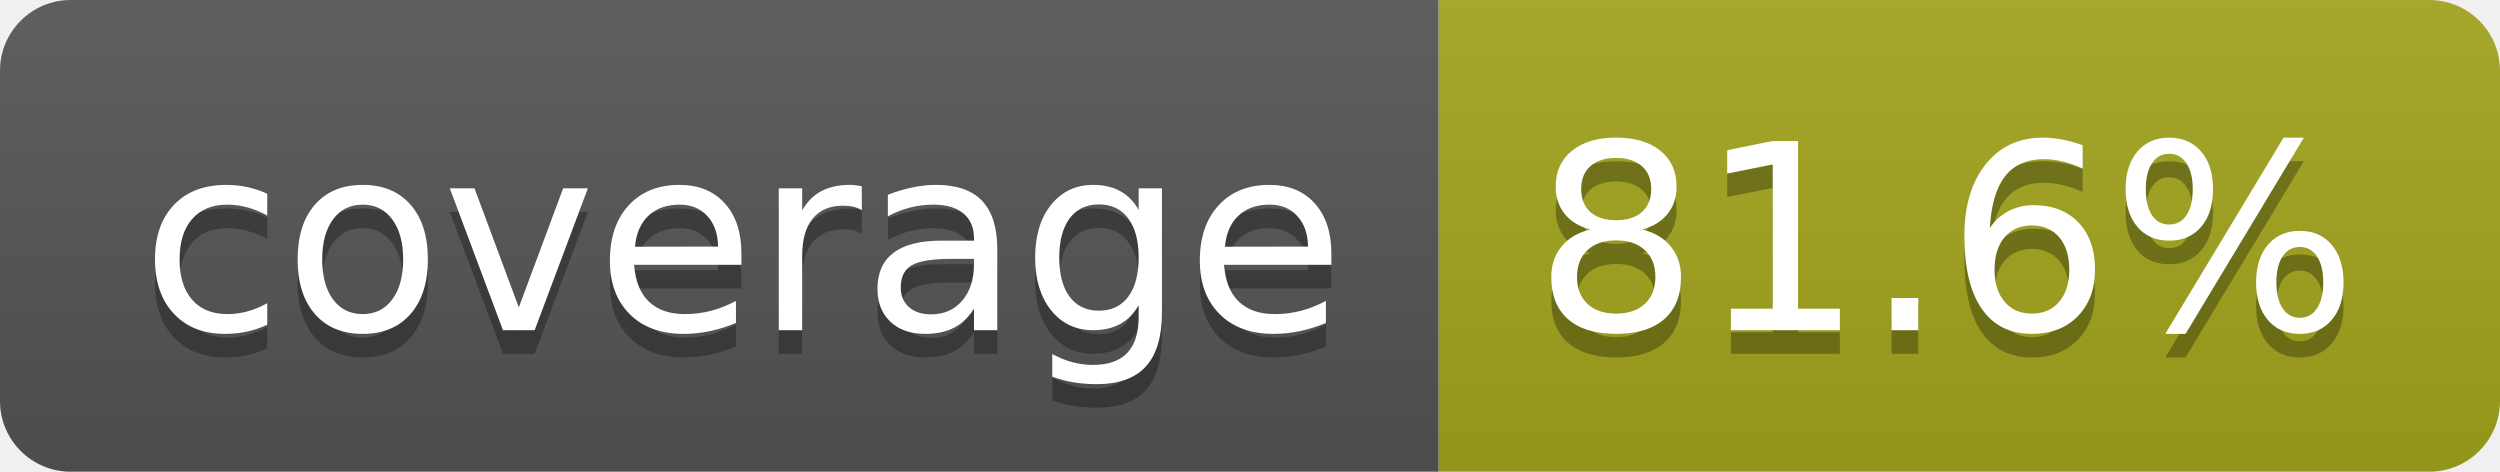
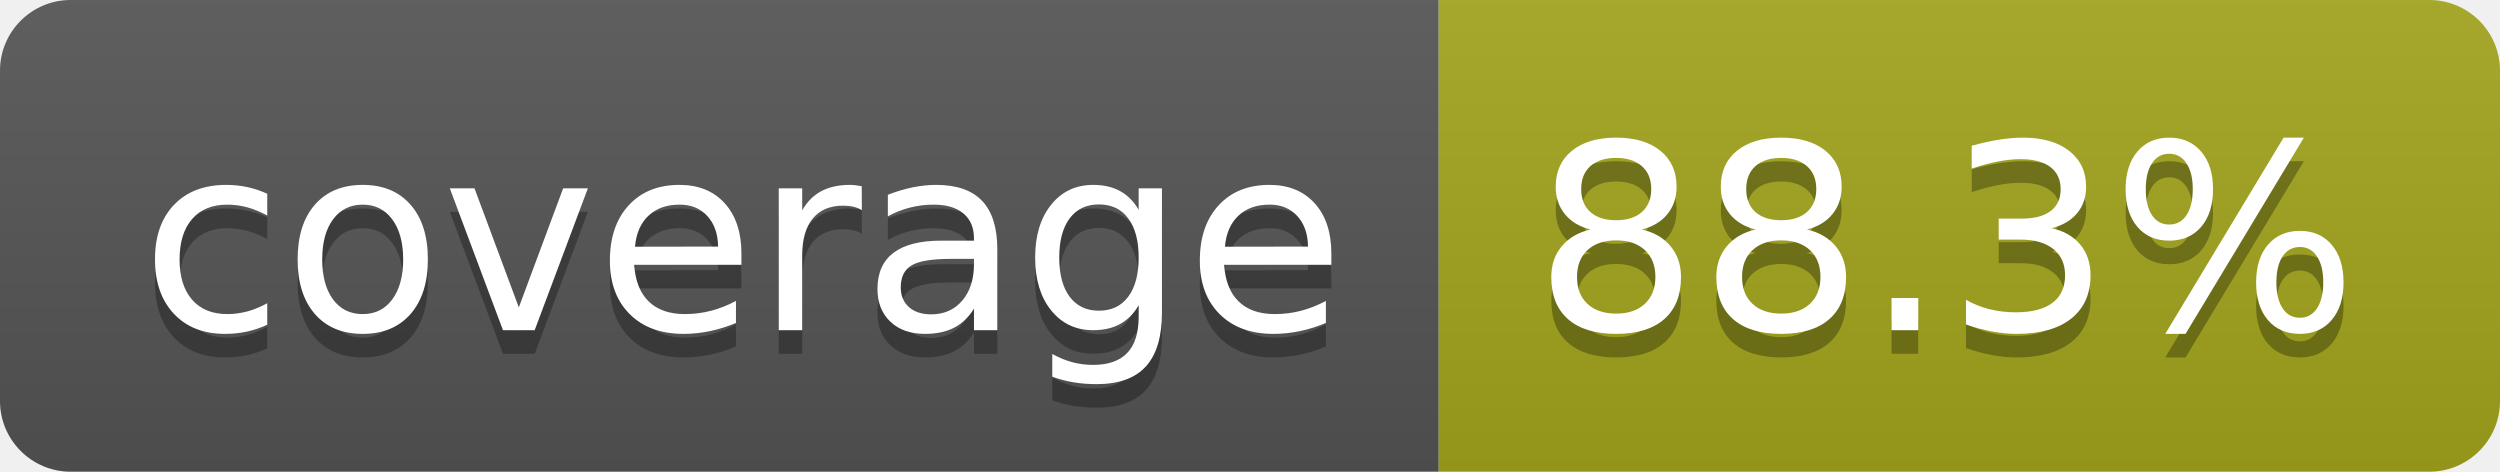
- <svg xmlns="http://www.w3.org/2000/svg" width="106" height="20" role="img" aria-label="coverage: 81.6%">
+ <svg xmlns="http://www.w3.org/2000/svg" width="106" height="20" role="img" aria-label="coverage: 88.3%">
  <linearGradient id="s" x2="0" y2="100%">
    <stop offset="0" stop-color="#bbb" stop-opacity=".1" />
    <stop offset="1" stop-opacity=".1" />
  </linearGradient>
  <clipPath id="r">
    <rect width="106" height="20" rx="3" fill="#fff" />
  </clipPath>
  <g clip-path="url(#r)">
    <rect width="61" height="20" fill="#555" />
    <rect x="61" width="45" height="20" fill="#a4a61d" />
    <rect width="106" height="20" fill="url(#s)" />
  </g>
  <g fill="#fff" text-anchor="middle" font-family="Verdana,Geneva,DejaVu Sans,sans-serif" text-rendering="geometricPrecision" font-size="110">
    <text aria-hidden="true" x="315" y="150" fill="#010101" fill-opacity=".3" transform="scale(.1)" textLength="510">coverage</text>
    <text x="315" y="140" transform="scale(.1)" fill="#fff" textLength="510">coverage</text>
-     <text aria-hidden="true" x="825" y="150" fill="#010101" fill-opacity=".3" transform="scale(.1)" textLength="350">81.6%</text>
-     <text x="825" y="140" transform="scale(.1)" fill="#fff" textLength="350">81.6%</text>
+     <text aria-hidden="true" x="825" y="150" fill="#010101" fill-opacity=".3" transform="scale(.1)" textLength="350">88.3%</text>
+     <text x="825" y="140" transform="scale(.1)" fill="#fff" textLength="350">88.3%</text>
  </g>
</svg>
